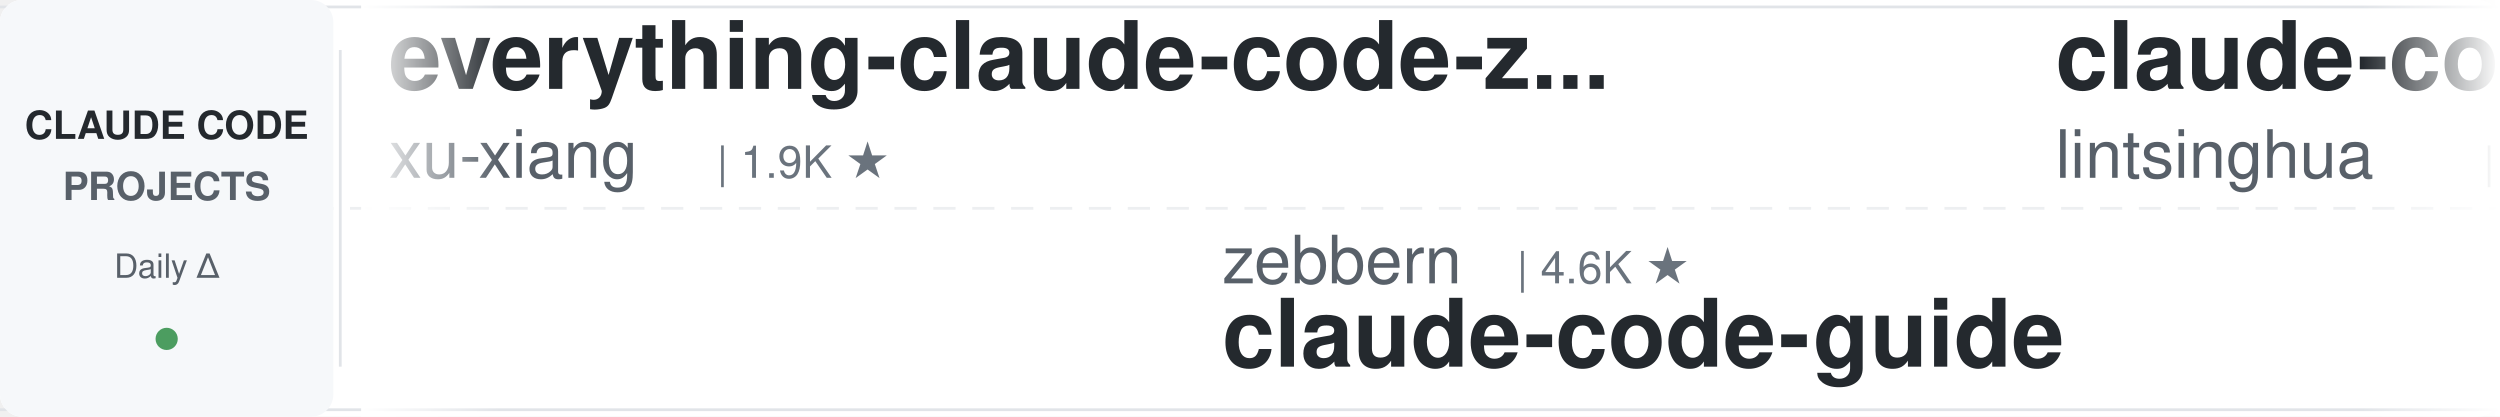
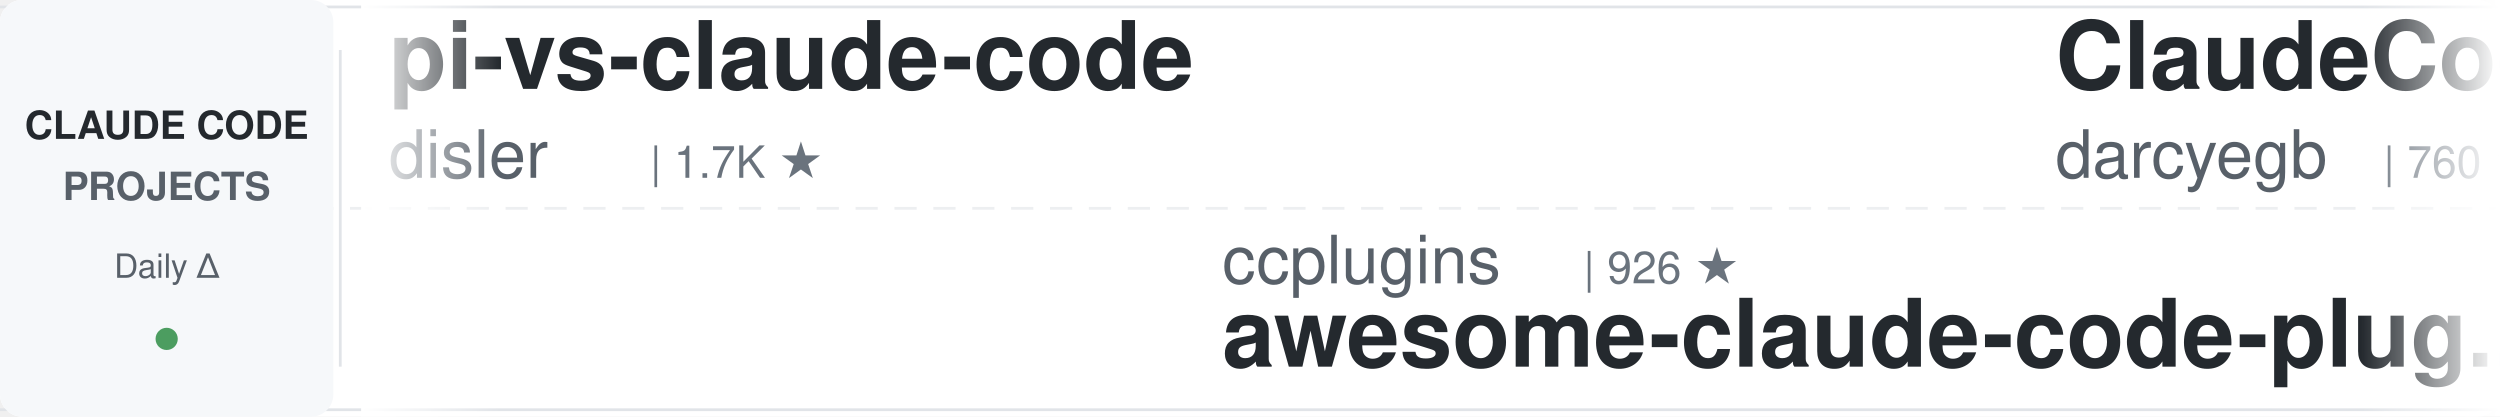
<svg xmlns="http://www.w3.org/2000/svg" width="900" height="150">
  <defs>
    <linearGradient id="awesomeLeftFade" x1="0%" y1="0%" x2="100%" y2="0%">
      <stop offset="0%" style="stop-color:#ffffff;stop-opacity:1" />
      <stop offset="100%" style="stop-color:#ffffff;stop-opacity:0" />
    </linearGradient>
    <linearGradient id="awesomeRightFade" x1="0%" y1="0%" x2="100%" y2="0%">
      <stop offset="0%" style="stop-color:#ffffff;stop-opacity:0" />
      <stop offset="100%" style="stop-color:#ffffff;stop-opacity:1" />
    </linearGradient>
  </defs>
  <rect width="900" height="150" fill="#ffffff" rx="8" />
  <rect x="0" y="2" width="900" height="1" fill="#e1e4e8" />
  <rect x="0" y="147" width="900" height="1" fill="#e1e4e8" />
  <line x1="0" y1="75" x2="900" y2="75" stroke="#e1e4e8" stroke-width="1" stroke-dasharray="8 6" opacity="0.6" />
  <rect x="0" y="0" width="120" height="150" fill="#f6f8fa" rx="8" />
  <text x="60" y="50" font-family="-apple-system, BlinkMacSystemFont, 'Segoe UI', Helvetica, Arial, sans-serif" font-size="14" font-weight="600" fill="#24292e" text-anchor="middle">CLAUDE CODE</text>
  <text x="60" y="72" font-family="-apple-system, BlinkMacSystemFont, 'Segoe UI', Helvetica, Arial, sans-serif" font-size="14" font-weight="600" fill="#586069" text-anchor="middle">PROJECTS</text>
  <text x="60" y="100" font-family="-apple-system, BlinkMacSystemFont, 'Segoe UI', Helvetica, Arial, sans-serif" font-size="12" font-weight="500" fill="#586069" text-anchor="middle">Daily Δ</text>
  <circle cx="60" cy="122" r="4" fill="#22863a" opacity="0.8" />
  <rect x="122" y="18" width="1" height="114" fill="#e1e4e8" />
  <clipPath id="awesomeTickerClip">
    <rect x="130" y="0" width="770" height="150" />
  </clipPath>
  <g clip-path="url(#awesomeTickerClip)">
    <g id="awesomeTickerItems">
      <animateTransform attributeName="transform" attributeType="XML" type="translate" from="0 0" to="-3000 0" dur="54s" repeatCount="indefinite" />
      <g transform="translate(0, 0)">
-         <text x="140" y="32" font-family="-apple-system, BlinkMacSystemFont, 'Segoe UI', Helvetica, Arial, sans-serif" font-size="34" font-weight="600" fill="#24292e">everything-claude-code-z...</text>
-         <text x="140" y="64" font-family="-apple-system, BlinkMacSystemFont, 'Segoe UI', Helvetica, Arial, sans-serif" font-size="24" font-weight="400" fill="#586069">xu-xiang</text>
-         <text x="258" y="64" font-family="-apple-system, BlinkMacSystemFont, 'Segoe UI', Helvetica, Arial, sans-serif" font-size="16" font-weight="500" fill="#6a737d">| 1.9K ★</text>
+         <text x="140" y="32" font-family="-apple-system, BlinkMacSystemFont, 'Segoe UI', Helvetica, Arial, sans-serif" font-size="34" font-weight="600" fill="#24292e">pi-vs-claude-code</text>
+         <text x="140" y="64" font-family="-apple-system, BlinkMacSystemFont, 'Segoe UI', Helvetica, Arial, sans-serif" font-size="24" font-weight="400" fill="#586069">disler</text>
+         <text x="234" y="64" font-family="-apple-system, BlinkMacSystemFont, 'Segoe UI', Helvetica, Arial, sans-serif" font-size="16" font-weight="500" fill="#6a737d">| 1.7K ★</text>
      </g>
      <g transform="translate(300, 0)">
-         <text x="140" y="102" font-family="-apple-system, BlinkMacSystemFont, 'Segoe UI', Helvetica, Arial, sans-serif" font-size="24" font-weight="400" fill="#586069">zebbern</text>
-         <text x="246" y="102" font-family="-apple-system, BlinkMacSystemFont, 'Segoe UI', Helvetica, Arial, sans-serif" font-size="16" font-weight="500" fill="#6a737d">| 4.6K ★</text>
-         <text x="140" y="132" font-family="-apple-system, BlinkMacSystemFont, 'Segoe UI', Helvetica, Arial, sans-serif" font-size="34" font-weight="600" fill="#24292e">claude-code-guide</text>
+         <text x="140" y="102" font-family="-apple-system, BlinkMacSystemFont, 'Segoe UI', Helvetica, Arial, sans-serif" font-size="24" font-weight="400" fill="#586069">ccplugins</text>
+         <text x="270" y="102" font-family="-apple-system, BlinkMacSystemFont, 'Segoe UI', Helvetica, Arial, sans-serif" font-size="16" font-weight="500" fill="#6a737d">| 926 ★</text>
+         <text x="140" y="132" font-family="-apple-system, BlinkMacSystemFont, 'Segoe UI', Helvetica, Arial, sans-serif" font-size="34" font-weight="600" fill="#24292e">awesome-claude-code-plug...</text>
      </g>
      <g transform="translate(600, 0)">
-         <text x="140" y="32" font-family="-apple-system, BlinkMacSystemFont, 'Segoe UI', Helvetica, Arial, sans-serif" font-size="34" font-weight="600" fill="#24292e">claude-code-book</text>
-         <text x="140" y="64" font-family="-apple-system, BlinkMacSystemFont, 'Segoe UI', Helvetica, Arial, sans-serif" font-size="24" font-weight="400" fill="#586069">lintsinghua</text>
-         <text x="294" y="64" font-family="-apple-system, BlinkMacSystemFont, 'Segoe UI', Helvetica, Arial, sans-serif" font-size="16" font-weight="500" fill="#6a737d">| 4.2K ★</text>
+         <text x="140" y="32" font-family="-apple-system, BlinkMacSystemFont, 'Segoe UI', Helvetica, Arial, sans-serif" font-size="34" font-weight="600" fill="#24292e">ClaudeCodeAgents</text>
+         <text x="140" y="64" font-family="-apple-system, BlinkMacSystemFont, 'Segoe UI', Helvetica, Arial, sans-serif" font-size="24" font-weight="400" fill="#586069">darcyegb</text>
+         <text x="258" y="64" font-family="-apple-system, BlinkMacSystemFont, 'Segoe UI', Helvetica, Arial, sans-serif" font-size="16" font-weight="500" fill="#6a737d">| 760 ★</text>
      </g>
      <g transform="translate(900, 0)">
-         <text x="140" y="102" font-family="-apple-system, BlinkMacSystemFont, 'Segoe UI', Helvetica, Arial, sans-serif" font-size="24" font-weight="400" fill="#586069">OrcaWhisper</text>
-         <text x="294" y="102" font-family="-apple-system, BlinkMacSystemFont, 'Segoe UI', Helvetica, Arial, sans-serif" font-size="16" font-weight="500" fill="#6a737d">| 91 ★</text>
-         <text x="140" y="132" font-family="-apple-system, BlinkMacSystemFont, 'Segoe UI', Helvetica, Arial, sans-serif" font-size="34" font-weight="600" fill="#24292e">Claude-Code</text>
+         <text x="140" y="102" font-family="-apple-system, BlinkMacSystemFont, 'Segoe UI', Helvetica, Arial, sans-serif" font-size="24" font-weight="400" fill="#586069">Windy3f3f3f3f</text>
+         <text x="318" y="102" font-family="-apple-system, BlinkMacSystemFont, 'Segoe UI', Helvetica, Arial, sans-serif" font-size="16" font-weight="500" fill="#6a737d">| 2.6K ★</text>
+         <text x="140" y="132" font-family="-apple-system, BlinkMacSystemFont, 'Segoe UI', Helvetica, Arial, sans-serif" font-size="34" font-weight="600" fill="#24292e">claude-code-from-scratch</text>
      </g>
      <g transform="translate(1200, 0)">
-         <text x="140" y="32" font-family="-apple-system, BlinkMacSystemFont, 'Segoe UI', Helvetica, Arial, sans-serif" font-size="34" font-weight="600" fill="#24292e">ClaudeCode</text>
-         <text x="140" y="64" font-family="-apple-system, BlinkMacSystemFont, 'Segoe UI', Helvetica, Arial, sans-serif" font-size="24" font-weight="400" fill="#586069">guanshan</text>
-         <text x="258" y="64" font-family="-apple-system, BlinkMacSystemFont, 'Segoe UI', Helvetica, Arial, sans-serif" font-size="16" font-weight="500" fill="#6a737d">| 61 ★</text>
+         <text x="140" y="32" font-family="-apple-system, BlinkMacSystemFont, 'Segoe UI', Helvetica, Arial, sans-serif" font-size="34" font-weight="600" fill="#24292e">awesome-claude-code</text>
+         <text x="140" y="64" font-family="-apple-system, BlinkMacSystemFont, 'Segoe UI', Helvetica, Arial, sans-serif" font-size="24" font-weight="400" fill="#586069">jqueryscript</text>
+         <text x="306" y="64" font-family="-apple-system, BlinkMacSystemFont, 'Segoe UI', Helvetica, Arial, sans-serif" font-size="16" font-weight="500" fill="#6a737d">| 505 ★</text>
      </g>
      <g transform="translate(1500, 0)">
-         <text x="140" y="102" font-family="-apple-system, BlinkMacSystemFont, 'Segoe UI', Helvetica, Arial, sans-serif" font-size="24" font-weight="400" fill="#586069">disler</text>
-         <text x="234" y="102" font-family="-apple-system, BlinkMacSystemFont, 'Segoe UI', Helvetica, Arial, sans-serif" font-size="16" font-weight="500" fill="#6a737d">| 3.9K ★</text>
-         <text x="140" y="132" font-family="-apple-system, BlinkMacSystemFont, 'Segoe UI', Helvetica, Arial, sans-serif" font-size="34" font-weight="600" fill="#24292e">claude-code-hooks-master...</text>
+         <text x="140" y="102" font-family="-apple-system, BlinkMacSystemFont, 'Segoe UI', Helvetica, Arial, sans-serif" font-size="24" font-weight="400" fill="#586069">luyao618</text>
+         <text x="258" y="102" font-family="-apple-system, BlinkMacSystemFont, 'Segoe UI', Helvetica, Arial, sans-serif" font-size="16" font-weight="500" fill="#6a737d">| 1.7K ★</text>
+         <text x="140" y="132" font-family="-apple-system, BlinkMacSystemFont, 'Segoe UI', Helvetica, Arial, sans-serif" font-size="34" font-weight="600" fill="#24292e">Claude-Code-Source-Study</text>
      </g>
      <g transform="translate(1800, 0)">
-         <text x="140" y="32" font-family="-apple-system, BlinkMacSystemFont, 'Segoe UI', Helvetica, Arial, sans-serif" font-size="34" font-weight="600" fill="#24292e">awesome-claude-code-tool...</text>
-         <text x="140" y="64" font-family="-apple-system, BlinkMacSystemFont, 'Segoe UI', Helvetica, Arial, sans-serif" font-size="24" font-weight="400" fill="#586069">rohitg00</text>
-         <text x="258" y="64" font-family="-apple-system, BlinkMacSystemFont, 'Segoe UI', Helvetica, Arial, sans-serif" font-size="16" font-weight="500" fill="#6a737d">| 2.6K ★</text>
+         <text x="140" y="32" font-family="-apple-system, BlinkMacSystemFont, 'Segoe UI', Helvetica, Arial, sans-serif" font-size="34" font-weight="600" fill="#24292e">system_prompts_leaks</text>
+         <text x="140" y="64" font-family="-apple-system, BlinkMacSystemFont, 'Segoe UI', Helvetica, Arial, sans-serif" font-size="24" font-weight="400" fill="#586069">asgeirtj</text>
+         <text x="258" y="64" font-family="-apple-system, BlinkMacSystemFont, 'Segoe UI', Helvetica, Arial, sans-serif" font-size="16" font-weight="500" fill="#6a737d">| 63.8K ★</text>
+         <text x="344" y="64" font-family="-apple-system, BlinkMacSystemFont, 'Segoe UI', Helvetica, Arial, sans-serif" font-size="16" font-weight="500" fill="#22863a"> +6</text>
      </g>
      <g transform="translate(2100, 0)">
-         <text x="140" y="102" font-family="-apple-system, BlinkMacSystemFont, 'Segoe UI', Helvetica, Arial, sans-serif" font-size="24" font-weight="400" fill="#586069">Njengah</text>
-         <text x="246" y="102" font-family="-apple-system, BlinkMacSystemFont, 'Segoe UI', Helvetica, Arial, sans-serif" font-size="16" font-weight="500" fill="#6a737d">| 1.9K ★</text>
-         <text x="140" y="132" font-family="-apple-system, BlinkMacSystemFont, 'Segoe UI', Helvetica, Arial, sans-serif" font-size="34" font-weight="600" fill="#24292e">claude-code-cheat-sheet</text>
+         <text x="140" y="102" font-family="-apple-system, BlinkMacSystemFont, 'Segoe UI', Helvetica, Arial, sans-serif" font-size="24" font-weight="400" fill="#586069">Yeachan-Heo</text>
+         <text x="294" y="102" font-family="-apple-system, BlinkMacSystemFont, 'Segoe UI', Helvetica, Arial, sans-serif" font-size="16" font-weight="500" fill="#6a737d">| 38.9K ★</text>
+         <text x="380" y="102" font-family="-apple-system, BlinkMacSystemFont, 'Segoe UI', Helvetica, Arial, sans-serif" font-size="16" font-weight="500" fill="#22863a"> +1</text>
+         <text x="140" y="132" font-family="-apple-system, BlinkMacSystemFont, 'Segoe UI', Helvetica, Arial, sans-serif" font-size="34" font-weight="600" fill="#24292e">oh-my-claudecode</text>
      </g>
      <g transform="translate(2400, 0)">
-         <text x="140" y="32" font-family="-apple-system, BlinkMacSystemFont, 'Segoe UI', Helvetica, Arial, sans-serif" font-size="34" font-weight="600" fill="#24292e">claude-code-showcase</text>
-         <text x="140" y="64" font-family="-apple-system, BlinkMacSystemFont, 'Segoe UI', Helvetica, Arial, sans-serif" font-size="24" font-weight="400" fill="#586069">ChrisWiles</text>
-         <text x="282" y="64" font-family="-apple-system, BlinkMacSystemFont, 'Segoe UI', Helvetica, Arial, sans-serif" font-size="16" font-weight="500" fill="#6a737d">| 6.0K ★</text>
+         <text x="140" y="32" font-family="-apple-system, BlinkMacSystemFont, 'Segoe UI', Helvetica, Arial, sans-serif" font-size="34" font-weight="600" fill="#24292e">claude-code-webui</text>
+         <text x="140" y="64" font-family="-apple-system, BlinkMacSystemFont, 'Segoe UI', Helvetica, Arial, sans-serif" font-size="24" font-weight="400" fill="#586069">sugyan</text>
+         <text x="234" y="64" font-family="-apple-system, BlinkMacSystemFont, 'Segoe UI', Helvetica, Arial, sans-serif" font-size="16" font-weight="500" fill="#6a737d">| 1.1K ★</text>
      </g>
      <g transform="translate(2700, 0)">
        <text x="140" y="102" font-family="-apple-system, BlinkMacSystemFont, 'Segoe UI', Helvetica, Arial, sans-serif" font-size="24" font-weight="400" fill="#586069">Maciek-roboblog</text>
        <text x="342" y="102" font-family="-apple-system, BlinkMacSystemFont, 'Segoe UI', Helvetica, Arial, sans-serif" font-size="16" font-weight="500" fill="#6a737d">| 8.7K ★</text>
+         <text x="419" y="102" font-family="-apple-system, BlinkMacSystemFont, 'Segoe UI', Helvetica, Arial, sans-serif" font-size="16" font-weight="500" fill="#22863a"> +1</text>
        <text x="140" y="132" font-family="-apple-system, BlinkMacSystemFont, 'Segoe UI', Helvetica, Arial, sans-serif" font-size="34" font-weight="600" fill="#24292e">Claude-Code-Usage-Monito...</text>
      </g>
      <g transform="translate(3000, 0)">
-         <text x="140" y="32" font-family="-apple-system, BlinkMacSystemFont, 'Segoe UI', Helvetica, Arial, sans-serif" font-size="34" font-weight="600" fill="#24292e">everything-claude-code-z...</text>
-         <text x="140" y="64" font-family="-apple-system, BlinkMacSystemFont, 'Segoe UI', Helvetica, Arial, sans-serif" font-size="24" font-weight="400" fill="#586069">xu-xiang</text>
-         <text x="258" y="64" font-family="-apple-system, BlinkMacSystemFont, 'Segoe UI', Helvetica, Arial, sans-serif" font-size="16" font-weight="500" fill="#6a737d">| 1.9K ★</text>
+         <text x="140" y="32" font-family="-apple-system, BlinkMacSystemFont, 'Segoe UI', Helvetica, Arial, sans-serif" font-size="34" font-weight="600" fill="#24292e">pi-vs-claude-code</text>
+         <text x="140" y="64" font-family="-apple-system, BlinkMacSystemFont, 'Segoe UI', Helvetica, Arial, sans-serif" font-size="24" font-weight="400" fill="#586069">disler</text>
+         <text x="234" y="64" font-family="-apple-system, BlinkMacSystemFont, 'Segoe UI', Helvetica, Arial, sans-serif" font-size="16" font-weight="500" fill="#6a737d">| 1.7K ★</text>
      </g>
      <g transform="translate(3300, 0)">
-         <text x="140" y="102" font-family="-apple-system, BlinkMacSystemFont, 'Segoe UI', Helvetica, Arial, sans-serif" font-size="24" font-weight="400" fill="#586069">zebbern</text>
-         <text x="246" y="102" font-family="-apple-system, BlinkMacSystemFont, 'Segoe UI', Helvetica, Arial, sans-serif" font-size="16" font-weight="500" fill="#6a737d">| 4.6K ★</text>
-         <text x="140" y="132" font-family="-apple-system, BlinkMacSystemFont, 'Segoe UI', Helvetica, Arial, sans-serif" font-size="34" font-weight="600" fill="#24292e">claude-code-guide</text>
+         <text x="140" y="102" font-family="-apple-system, BlinkMacSystemFont, 'Segoe UI', Helvetica, Arial, sans-serif" font-size="24" font-weight="400" fill="#586069">ccplugins</text>
+         <text x="270" y="102" font-family="-apple-system, BlinkMacSystemFont, 'Segoe UI', Helvetica, Arial, sans-serif" font-size="16" font-weight="500" fill="#6a737d">| 926 ★</text>
+         <text x="140" y="132" font-family="-apple-system, BlinkMacSystemFont, 'Segoe UI', Helvetica, Arial, sans-serif" font-size="34" font-weight="600" fill="#24292e">awesome-claude-code-plug...</text>
      </g>
      <g transform="translate(3600, 0)">
-         <text x="140" y="32" font-family="-apple-system, BlinkMacSystemFont, 'Segoe UI', Helvetica, Arial, sans-serif" font-size="34" font-weight="600" fill="#24292e">claude-code-book</text>
-         <text x="140" y="64" font-family="-apple-system, BlinkMacSystemFont, 'Segoe UI', Helvetica, Arial, sans-serif" font-size="24" font-weight="400" fill="#586069">lintsinghua</text>
-         <text x="294" y="64" font-family="-apple-system, BlinkMacSystemFont, 'Segoe UI', Helvetica, Arial, sans-serif" font-size="16" font-weight="500" fill="#6a737d">| 4.2K ★</text>
+         <text x="140" y="32" font-family="-apple-system, BlinkMacSystemFont, 'Segoe UI', Helvetica, Arial, sans-serif" font-size="34" font-weight="600" fill="#24292e">ClaudeCodeAgents</text>
+         <text x="140" y="64" font-family="-apple-system, BlinkMacSystemFont, 'Segoe UI', Helvetica, Arial, sans-serif" font-size="24" font-weight="400" fill="#586069">darcyegb</text>
+         <text x="258" y="64" font-family="-apple-system, BlinkMacSystemFont, 'Segoe UI', Helvetica, Arial, sans-serif" font-size="16" font-weight="500" fill="#6a737d">| 760 ★</text>
      </g>
      <g transform="translate(3900, 0)">
-         <text x="140" y="102" font-family="-apple-system, BlinkMacSystemFont, 'Segoe UI', Helvetica, Arial, sans-serif" font-size="24" font-weight="400" fill="#586069">OrcaWhisper</text>
-         <text x="294" y="102" font-family="-apple-system, BlinkMacSystemFont, 'Segoe UI', Helvetica, Arial, sans-serif" font-size="16" font-weight="500" fill="#6a737d">| 91 ★</text>
-         <text x="140" y="132" font-family="-apple-system, BlinkMacSystemFont, 'Segoe UI', Helvetica, Arial, sans-serif" font-size="34" font-weight="600" fill="#24292e">Claude-Code</text>
+         <text x="140" y="102" font-family="-apple-system, BlinkMacSystemFont, 'Segoe UI', Helvetica, Arial, sans-serif" font-size="24" font-weight="400" fill="#586069">Windy3f3f3f3f</text>
+         <text x="318" y="102" font-family="-apple-system, BlinkMacSystemFont, 'Segoe UI', Helvetica, Arial, sans-serif" font-size="16" font-weight="500" fill="#6a737d">| 2.6K ★</text>
+         <text x="140" y="132" font-family="-apple-system, BlinkMacSystemFont, 'Segoe UI', Helvetica, Arial, sans-serif" font-size="34" font-weight="600" fill="#24292e">claude-code-from-scratch</text>
      </g>
    </g>
  </g>
  <rect x="130" y="0" width="50" height="150" fill="url(#awesomeLeftFade)" />
  <rect x="850" y="0" width="50" height="150" fill="url(#awesomeRightFade)" />
</svg>
